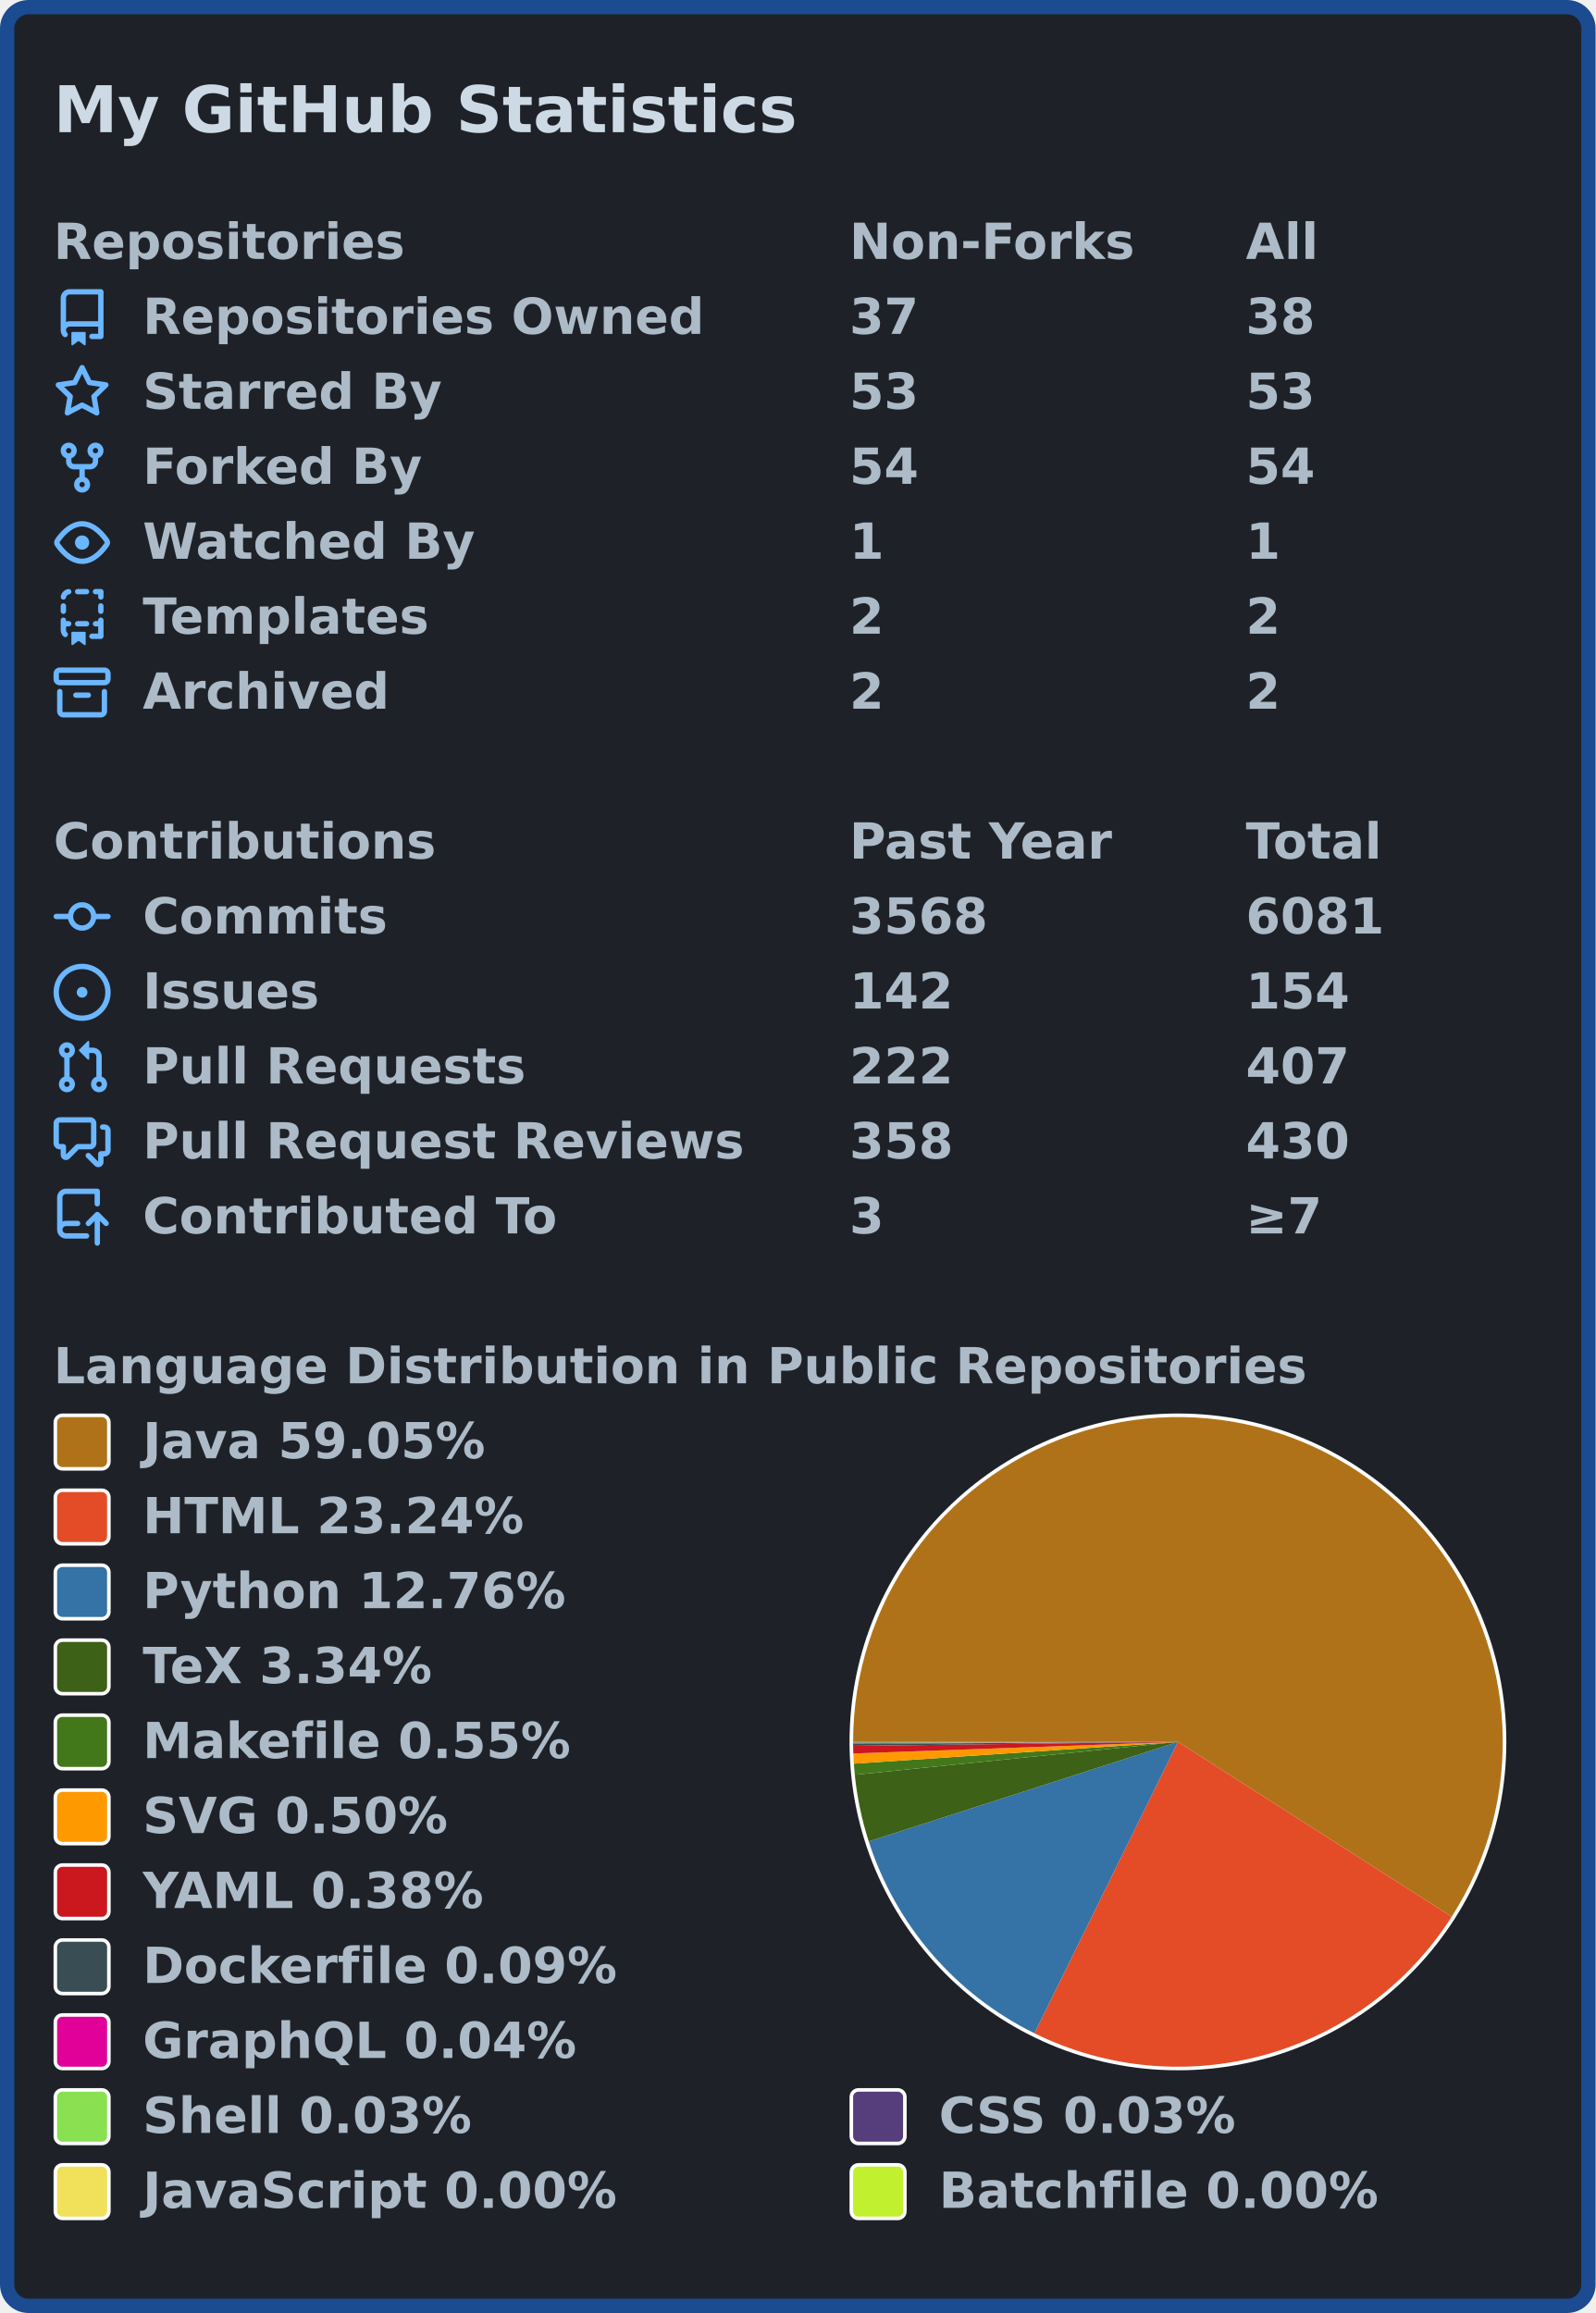
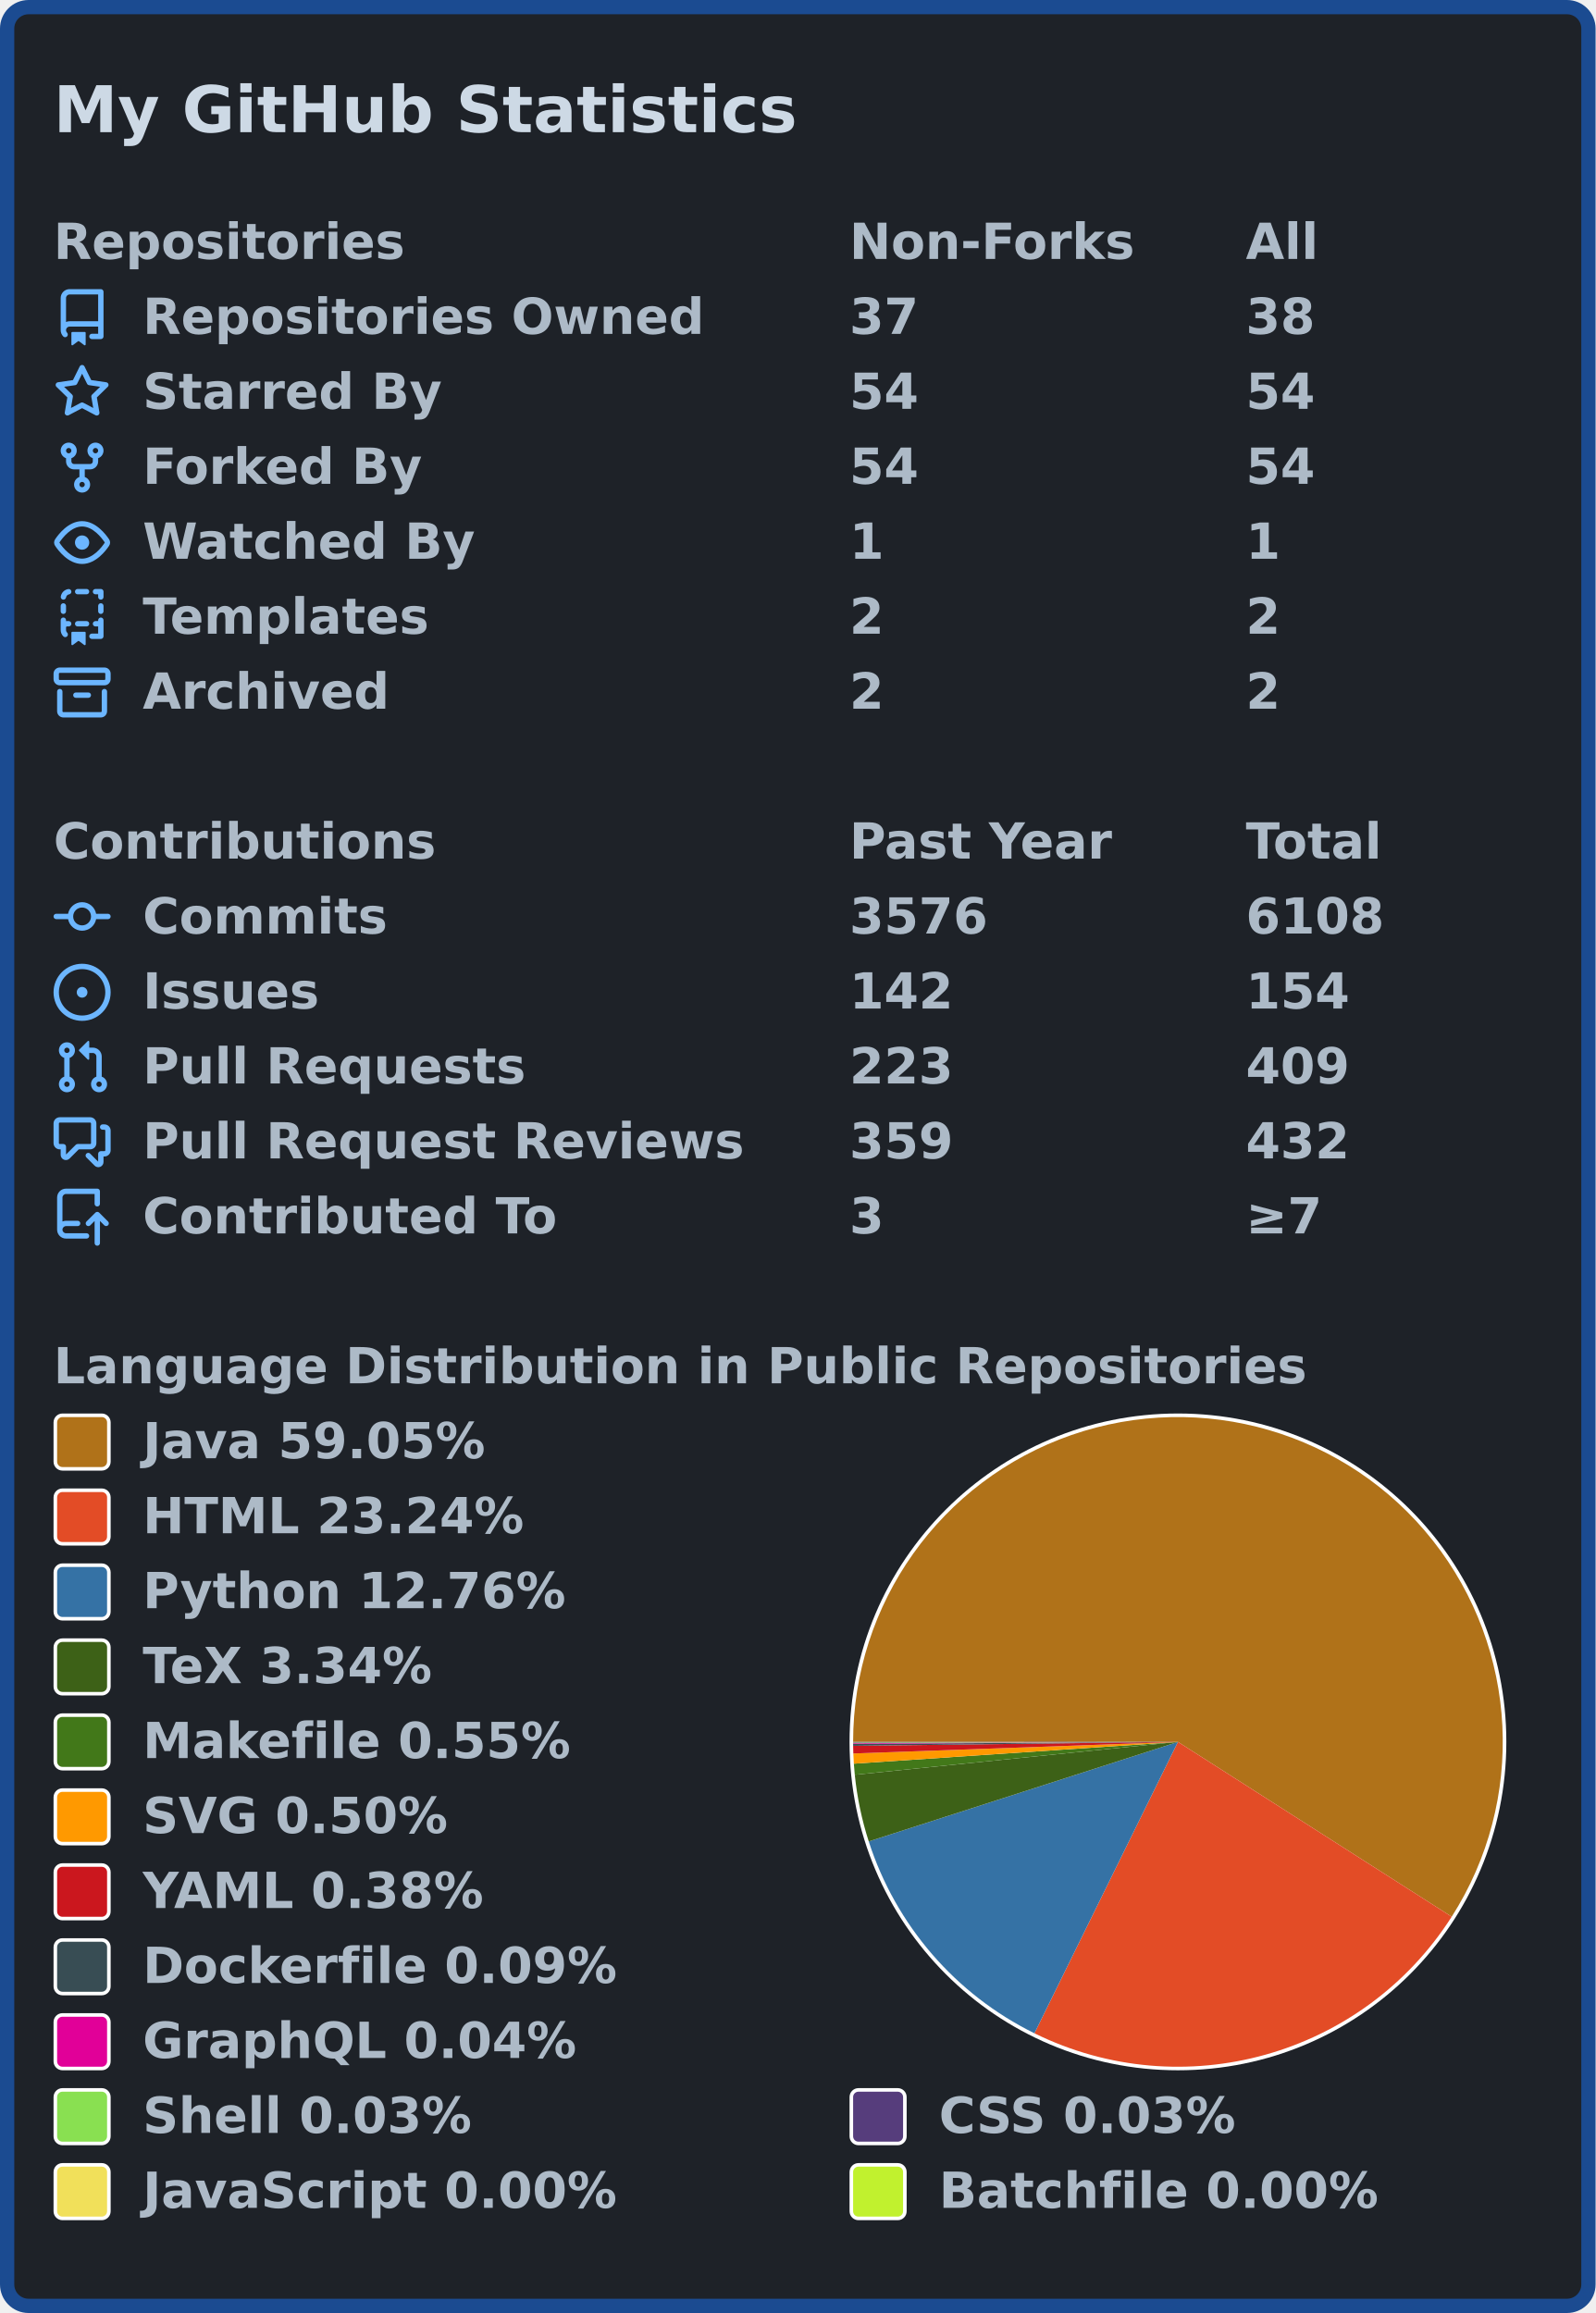
<svg xmlns="http://www.w3.org/2000/svg" width="447" height="648" viewBox="0 0 447 648" lang="en" xml:lang="en">
  <rect x="2" y="2" stroke-width="4" rx="6" width="443" height="644" stroke="#1b4b91" fill="#1e2228" />
  <g font-weight="600" font-size="110pt" font-family="Verdana,Geneva,DejaVu Sans,sans-serif" text-rendering="geometricPrecision">
    <text x="122" y="301" lengthAdjust="spacingAndGlyphs" textLength="1671" transform="scale(0.123)" fill="#cdd9e5">My GitHub Statistics</text>
    <g transform="translate(0, 60)" fill="#adbac7">
      <g transform="translate(15, 0)">
        <g transform="scale(0.095)">
          <text x="0" y="132" textLength="1020" lengthAdjust="spacingAndGlyphs">Repositories</text>
          <text x="2347" y="132" textLength="832" lengthAdjust="spacingAndGlyphs">Non-Forks</text>
          <text x="3516" y="132" textLength="206" lengthAdjust="spacingAndGlyphs">All</text>
        </g>
      </g>
      <g transform="translate(15, 21)">
        <path fill="#6cb6ff" fill-rule="evenodd" d="M2 2.5A2.5 2.5 0 014.5 0h8.75a.75.75 0 01.75.75v12.5a.75.75 0 01-.75.75h-2.5a.75.75 0 110-1.5h1.75v-2h-8a1 1 0 00-.714 1.7.75.75 0 01-1.072 1.05A2.495 2.495 0 012 11.5v-9zm10.5-1V9h-8c-.356 0-.694.074-1 .208V2.5a1 1 0 011-1h8zM5 12.25v3.25a.25.25 0 00.4.2l1.45-1.087a.25.25 0 01.3 0L8.6 15.7a.25.25 0 00.4-.2v-3.25a.25.25 0 00-.25-.25h-3.5a.25.25 0 00-.25.25z" />
        <g transform="scale(0.095)">
          <text lengthAdjust="spacingAndGlyphs" textLength="1650" x="263" y="132">Repositories Owned</text>
          <text lengthAdjust="spacingAndGlyphs" textLength="210" x="2347" y="132">37</text>
          <text lengthAdjust="spacingAndGlyphs" textLength="210" x="3516" y="132">38</text>
        </g>
      </g>
      <g transform="translate(15, 42)">
        <path fill="#6cb6ff" fill-rule="evenodd" d="M8 .25a.75.75 0 01.673.418l1.882 3.815 4.21.612a.75.75 0 01.416 1.279l-3.046 2.97.719 4.192a.75.75 0 01-1.088.791L8 12.347l-3.766 1.98a.75.75 0 01-1.088-.79l.72-4.194L.818 6.374a.75.75 0 01.416-1.28l4.21-.611L7.327.668A.75.75 0 018 .25zm0 2.445L6.615 5.5a.75.75 0 01-.564.41l-3.097.45 2.24 2.184a.75.75 0 01.216.664l-.528 3.084 2.769-1.456a.75.75 0 01.698 0l2.77 1.456-.53-3.084a.75.75 0 01.216-.664l2.24-2.183-3.096-.45a.75.75 0 01-.564-.41L8 2.694v.001z" />
        <g transform="scale(0.095)">
          <text lengthAdjust="spacingAndGlyphs" textLength="874" x="263" y="132">Starred By</text>
-           <text lengthAdjust="spacingAndGlyphs" textLength="210" x="2347" y="132">53</text>
-           <text lengthAdjust="spacingAndGlyphs" textLength="210" x="3516" y="132">53</text>
+           <text lengthAdjust="spacingAndGlyphs" textLength="210" x="2347" y="132">54</text>
+           <text lengthAdjust="spacingAndGlyphs" textLength="210" x="3516" y="132">54</text>
        </g>
      </g>
      <g transform="translate(15, 63)">
        <path fill="#6cb6ff" fill-rule="evenodd" d="M5 3.25a.75.75 0 11-1.5 0 .75.75 0 011.5 0zm0 2.122a2.25 2.25 0 10-1.5 0v.878A2.25 2.25 0 005.75 8.5h1.5v2.128a2.251 2.251 0 101.5 0V8.5h1.5a2.25 2.25 0 002.25-2.25v-.878a2.25 2.25 0 10-1.5 0v.878a.75.75 0 01-.75.75h-4.5A.75.75 0 015 6.25v-.878zm3.75 7.378a.75.75 0 11-1.5 0 .75.75 0 011.5 0zm3-8.75a.75.75 0 100-1.5.75.75 0 000 1.5z" />
        <g transform="scale(0.095)">
          <text lengthAdjust="spacingAndGlyphs" textLength="828" x="263" y="132">Forked By</text>
          <text lengthAdjust="spacingAndGlyphs" textLength="210" x="2347" y="132">54</text>
          <text lengthAdjust="spacingAndGlyphs" textLength="210" x="3516" y="132">54</text>
        </g>
      </g>
      <g transform="translate(15, 84)">
        <path fill="#6cb6ff" fill-rule="evenodd" d="M1.679 7.932c.412-.621 1.242-1.75 2.366-2.717C5.175 4.242 6.527 3.5 8 3.5c1.473 0 2.824.742 3.955 1.715 1.124.967 1.954 2.096 2.366 2.717a.119.119 0 010 .136c-.412.621-1.242 1.75-2.366 2.717C10.825 11.758 9.473 12.5 8 12.5c-1.473 0-2.824-.742-3.955-1.715C2.92 9.818 2.09 8.69 1.679 8.068a.119.119 0 010-.136zM8 2c-1.981 0-3.67.992-4.933 2.078C1.797 5.169.88 6.423.43 7.1a1.619 1.619 0 000 1.798c.45.678 1.367 1.932 2.637 3.024C4.329 13.008 6.019 14 8 14c1.981 0 3.67-.992 4.933-2.078 1.27-1.091 2.187-2.345 2.637-3.023a1.619 1.619 0 000-1.798c-.45-.678-1.367-1.932-2.637-3.023C11.671 2.992 9.981 2 8 2zm0 8a2 2 0 100-4 2 2 0 000 4z" />
        <g transform="scale(0.095)">
          <text lengthAdjust="spacingAndGlyphs" textLength="993" x="263" y="132">Watched By</text>
          <text lengthAdjust="spacingAndGlyphs" textLength="105" x="2347" y="132">1</text>
          <text lengthAdjust="spacingAndGlyphs" textLength="105" x="3516" y="132">1</text>
        </g>
      </g>
      <g transform="translate(15, 105)">
        <path fill="#6cb6ff" fill-rule="evenodd" d="M6 .75A.75.75 0 016.75 0h2.5a.75.75 0 010 1.5h-2.5A.75.75 0 016 .75zm5 0a.75.75 0 01.75-.75h1.5a.75.75 0 01.75.75v1.5a.75.75 0 01-1.5 0V1.5h-.75A.75.75 0 0111 .75zM4.992.662a.75.75 0 01-.636.848c-.436.063-.783.41-.846.846a.75.75 0 01-1.485-.212A2.501 2.501 0 014.144.025a.75.75 0 01.848.637zM2.75 4a.75.75 0 01.75.75v1.5a.75.75 0 01-1.5 0v-1.5A.75.75 0 012.75 4zm10.5 0a.75.75 0 01.75.75v1.5a.75.75 0 01-1.5 0v-1.5a.75.75 0 01.75-.75zM2.75 8a.75.75 0 01.75.75v.268A1.72 1.72 0 013.75 9h.5a.75.75 0 010 1.5h-.5a.25.25 0 00-.25.25v.75c0 .28.114.532.3.714a.75.75 0 01-1.05 1.072A2.495 2.495 0 012 11.5V8.75A.75.75 0 012.75 8zm10.5 0a.75.75 0 01.75.75v4.5a.75.75 0 01-.75.75h-2.5a.75.75 0 010-1.5h1.75v-2h-.75a.75.75 0 010-1.5h.75v-.25a.75.75 0 01.75-.75zM6 9.75A.75.75 0 016.75 9h2.5a.75.75 0 010 1.5h-2.5A.75.75 0 016 9.75zm-1 2.5v3.25a.25.25 0 00.4.2l1.45-1.087a.25.25 0 01.3 0L8.6 15.7a.25.25 0 00.4-.2v-3.25a.25.25 0 00-.25-.25h-3.5a.25.25 0 00-.25.25z" />
        <g transform="scale(0.095)">
          <text lengthAdjust="spacingAndGlyphs" textLength="868" x="263" y="132">Templates</text>
          <text lengthAdjust="spacingAndGlyphs" textLength="105" x="2347" y="132">2</text>
          <text lengthAdjust="spacingAndGlyphs" textLength="105" x="3516" y="132">2</text>
        </g>
      </g>
      <g transform="translate(15, 126)">
        <path fill="#6cb6ff" fill-rule="evenodd" d="M1.75 2.5a.25.25 0 00-.25.25v1.5c0 .138.112.25.25.25h12.5a.25.25 0 00.25-.25v-1.5a.25.25 0 00-.25-.25H1.75zM0 2.75C0 1.784.784 1 1.75 1h12.5c.966 0 1.75.784 1.75 1.75v1.5A1.75 1.75 0 0114.25 6H1.75A1.75 1.75 0 010 4.25v-1.5zM1.75 7a.75.75 0 01.75.75v5.5c0 .138.112.25.25.25h10.5a.25.25 0 00.25-.25v-5.5a.75.75 0 111.5 0v5.5A1.75 1.75 0 0113.25 15H2.75A1.75 1.75 0 011 13.25v-5.5A.75.75 0 011.75 7zm4.5 1a.75.75 0 000 1.5h3.5a.75.75 0 100-1.5h-3.5z" />
        <g transform="scale(0.095)">
          <text lengthAdjust="spacingAndGlyphs" textLength="726" x="263" y="132">Archived</text>
          <text lengthAdjust="spacingAndGlyphs" textLength="105" x="2347" y="132">2</text>
          <text lengthAdjust="spacingAndGlyphs" textLength="105" x="3516" y="132">2</text>
        </g>
      </g>
    </g>
    <g transform="translate(0, 228)" fill="#adbac7">
      <g transform="translate(15, 0)">
        <g transform="scale(0.095)">
          <text x="0" y="132" textLength="1112" lengthAdjust="spacingAndGlyphs">Contributions</text>
          <text x="2347" y="132" textLength="774" lengthAdjust="spacingAndGlyphs">Past Year</text>
          <text x="3516" y="132" textLength="414" lengthAdjust="spacingAndGlyphs">Total</text>
        </g>
      </g>
      <g transform="translate(15, 21)">
        <path fill="#6cb6ff" fill-rule="evenodd" d="M10.5 7.75a2.5 2.5 0 11-5 0 2.5 2.5 0 015 0zm1.43.75a4.002 4.002 0 01-7.86 0H.75a.75.75 0 110-1.5h3.32a4.001 4.001 0 017.86 0h3.32a.75.75 0 110 1.5h-3.32z" />
        <g transform="scale(0.095)">
          <text lengthAdjust="spacingAndGlyphs" textLength="734" x="263" y="132">Commits</text>
-           <text lengthAdjust="spacingAndGlyphs" textLength="420" x="2347" y="132">3568</text>
-           <text lengthAdjust="spacingAndGlyphs" textLength="420" x="3516" y="132">6081</text>
+           <text lengthAdjust="spacingAndGlyphs" textLength="420" x="2347" y="132">3576</text>
+           <text lengthAdjust="spacingAndGlyphs" textLength="420" x="3516" y="132">6108</text>
        </g>
      </g>
      <g transform="translate(15, 42)">
        <path fill="#6cb6ff" d="M8 9.5a1.5 1.5 0 100-3 1.5 1.5 0 000 3z" />
        <path fill="#6cb6ff" fill-rule="evenodd" d="M8 0a8 8 0 100 16A8 8 0 008 0zM1.5 8a6.5 6.5 0 1113 0 6.5 6.5 0 01-13 0z" />
        <g transform="scale(0.095)">
          <text lengthAdjust="spacingAndGlyphs" textLength="512" x="263" y="132">Issues</text>
          <text lengthAdjust="spacingAndGlyphs" textLength="315" x="2347" y="132">142</text>
          <text lengthAdjust="spacingAndGlyphs" textLength="315" x="3516" y="132">154</text>
        </g>
      </g>
      <g transform="translate(15, 63)">
        <path fill="#6cb6ff" fill-rule="evenodd" d="M7.177 3.073L9.573.677A.25.25 0 0110 .854v4.792a.25.25 0 01-.427.177L7.177 3.427a.25.25 0 010-.354zM3.75 2.5a.75.75 0 100 1.5.75.75 0 000-1.5zm-2.25.75a2.25 2.25 0 113 2.122v5.256a2.251 2.251 0 11-1.5 0V5.372A2.25 2.25 0 011.5 3.25zM11 2.5h-1V4h1a1 1 0 011 1v5.628a2.251 2.251 0 101.5 0V5A2.5 2.5 0 0011 2.5zm1 10.25a.75.75 0 111.5 0 .75.75 0 01-1.5 0zM3.75 12a.75.75 0 100 1.5.75.75 0 000-1.5z" />
        <g transform="scale(0.095)">
          <text lengthAdjust="spacingAndGlyphs" textLength="1113" x="263" y="132">Pull Requests</text>
-           <text lengthAdjust="spacingAndGlyphs" textLength="315" x="2347" y="132">222</text>
-           <text lengthAdjust="spacingAndGlyphs" textLength="315" x="3516" y="132">407</text>
+           <text lengthAdjust="spacingAndGlyphs" textLength="315" x="2347" y="132">223</text>
+           <text lengthAdjust="spacingAndGlyphs" textLength="315" x="3516" y="132">409</text>
        </g>
      </g>
      <g transform="translate(15, 84)">
        <path fill="#6cb6ff" fill-rule="evenodd" d="M1.5 2.75a.25.25 0 01.25-.25h8.5a.25.25 0 01.25.25v5.5a.25.25 0 01-.25.25h-3.5a.75.75 0 00-.53.22L3.5 11.44V9.25a.75.75 0 00-.75-.75h-1a.25.25 0 01-.25-.25v-5.5zM1.75 1A1.75 1.75 0 000 2.75v5.5C0 9.216.784 10 1.75 10H2v1.543a1.457 1.457 0 002.487 1.03L7.061 10h3.189A1.75 1.75 0 0012 8.25v-5.5A1.75 1.75 0 0010.25 1h-8.5zM14.5 4.75a.25.25 0 00-.25-.25h-.5a.75.75 0 110-1.5h.5c.966 0 1.75.784 1.75 1.75v5.5A1.75 1.75 0 0114.25 12H14v1.543a1.457 1.457 0 01-2.487 1.03L9.22 12.28a.75.75 0 111.06-1.06l2.22 2.22v-2.19a.75.75 0 01.75-.75h1a.25.25 0 00.25-.25v-5.5z" />
        <g transform="scale(0.095)">
          <text lengthAdjust="spacingAndGlyphs" textLength="1762" x="263" y="132">Pull Request Reviews</text>
-           <text lengthAdjust="spacingAndGlyphs" textLength="315" x="2347" y="132">358</text>
-           <text lengthAdjust="spacingAndGlyphs" textLength="315" x="3516" y="132">430</text>
+           <text lengthAdjust="spacingAndGlyphs" textLength="315" x="2347" y="132">359</text>
+           <text lengthAdjust="spacingAndGlyphs" textLength="315" x="3516" y="132">432</text>
        </g>
      </g>
      <g transform="translate(15, 105)">
        <path fill="#6cb6ff" fill-rule="evenodd" d="M1 2.5A2.5 2.5 0 013.5 0h8.75a.75.75 0 01.75.75v3.5a.75.75 0 01-1.5 0V1.5h-8a1 1 0 00-1 1v6.708A2.492 2.492 0 013.5 9h3.25a.75.75 0 010 1.5H3.5a1 1 0 100 2h5.75a.75.75 0 010 1.5H3.5A2.5 2.5 0 011 11.5v-9zm13.23 7.79a.75.75 0 001.06-1.06l-2.505-2.505a.75.75 0 00-1.06 0L9.22 9.229a.75.75 0 001.06 1.061l1.225-1.224v6.184a.75.75 0 001.5 0V9.066l1.224 1.224z" />
        <g transform="scale(0.095)">
          <text lengthAdjust="spacingAndGlyphs" textLength="1234" x="263" y="132">Contributed To</text>
          <text lengthAdjust="spacingAndGlyphs" textLength="105" x="2347" y="132">3</text>
          <text lengthAdjust="spacingAndGlyphs" textLength="243" x="3516" y="132">≥7</text>
        </g>
      </g>
    </g>
    <g transform="translate(0, 375)" fill="#adbac7">
      <g transform="translate(15, 0)">
        <g transform="scale(0.095)">
          <text x="0" y="132" textLength="3652" lengthAdjust="spacingAndGlyphs">Language Distribution in Public Repositories</text>
        </g>
      </g>
      <g transform="translate(238, 21)">
        <circle cx="92" cy="92" r="92" fill="#ffffff" />
      </g>
      <g transform="translate(239, 22)">
        <g>
          <path fill-rule="evenodd" fill="#b07219" d="M 0.0,91 A 91 91 0 1 1 167.694 139.98 L 91,91 Z" />
          <path fill-rule="evenodd" fill="#e34c26" d="M 167.694,139.98 A 91 91 0 0 1 50.791 172.635 L 91,91 Z" />
          <path fill-rule="evenodd" fill="#3572A5" d="M 50.791,172.635 A 91 91 0 0 1 4.377 118.882 L 91,91 Z" />
          <path fill-rule="evenodd" fill="#3D6117" d="M 4.377,118.882 A 91 91 0 0 1 0.467 100.211 L 91,91 Z" />
          <path fill-rule="evenodd" fill="#427819" d="M 0.467,100.211 A 91 91 0 0 1 0.205 97.105 L 91,91 Z" />
          <path fill-rule="evenodd" fill="#ff9900" d="M 0.205,97.105 A 91 91 0 0 1 0.058 94.246 L 91,91 Z" />
          <path fill-rule="evenodd" fill="#cb171e" d="M 0.058,94.246 A 91 91 0 0 1 0.007 92.102 L 91,91 Z" />
          <path fill-rule="evenodd" fill="#384d54" d="M 0.007,92.102 A 91 91 0 0 1 0.002 91.572 L 91,91 Z" />
          <path fill-rule="evenodd" fill="#e10098" d="M 0.002,91.572 A 91 91 0 0 1 0.001 91.371 L 91,91 Z" />
          <path fill-rule="evenodd" fill="#89e051" d="M 0.001,91.371 A 91 91 0 0 1 0 91.191 L 91,91 Z" />
          <path fill-rule="evenodd" fill="#563d7c" d="M 0,91.191 A 91 91 0 0 1 4.41982523113893e-06 91.028 L 91,91 Z" />
          <path fill-rule="evenodd" fill="#f1e05a" d="M 4.41982523113893e-06,91.028 A 91 91 0 0 1 4.782532556646402e-07 91.009 L 91,91 Z" />
          <path fill-rule="evenodd" fill="#C1F12E" d="M 4.782532556646402e-07,91.009 A 91 91 0 0 1 0.0 91 L 91,91 Z" />
          <animateTransform attributeName="transform" attributeType="XML" type="rotate" from="0 91 91" to="360 91 91" dur="10s" repeatCount="indefinite" />
        </g>
      </g>
      <g transform="translate(15, 21)">
        <rect x="0.5" y="0.5" rx="2" width="15" height="15" fill="#b07219" stroke-width="1" stroke="#ffffff" />
        <text transform="scale(0.095)" x="263" y="132" textLength="1038" lengthAdjust="spacingAndGlyphs">Java 59.05%</text>
      </g>
      <g transform="translate(15, 42)">
        <rect x="0.5" y="0.5" rx="2" width="15" height="15" fill="#e34c26" stroke-width="1" stroke="#ffffff" />
        <text transform="scale(0.095)" x="263" y="132" textLength="1142" lengthAdjust="spacingAndGlyphs">HTML 23.24%</text>
      </g>
      <g transform="translate(15, 63)">
        <rect x="0.5" y="0.5" rx="2" width="15" height="15" fill="#3572A5" stroke-width="1" stroke="#ffffff" />
        <text transform="scale(0.095)" x="263" y="132" textLength="1254" lengthAdjust="spacingAndGlyphs">Python 12.76%</text>
      </g>
      <g transform="translate(15, 84)">
        <rect x="0.5" y="0.5" rx="2" width="15" height="15" fill="#3D6117" stroke-width="1" stroke="#ffffff" />
        <text transform="scale(0.095)" x="263" y="132" textLength="894" lengthAdjust="spacingAndGlyphs">TeX 3.34%</text>
      </g>
      <g transform="translate(15, 105)">
        <rect x="0.5" y="0.5" rx="2" width="15" height="15" fill="#427819" stroke-width="1" stroke="#ffffff" />
        <text transform="scale(0.095)" x="263" y="132" textLength="1272" lengthAdjust="spacingAndGlyphs">Makefile 0.55%</text>
      </g>
      <g transform="translate(15, 126)">
        <rect x="0.5" y="0.5" rx="2" width="15" height="15" fill="#ff9900" stroke-width="1" stroke="#ffffff" />
        <text transform="scale(0.095)" x="263" y="132" textLength="922" lengthAdjust="spacingAndGlyphs">SVG 0.50%</text>
      </g>
      <g transform="translate(15, 147)">
        <rect x="0.5" y="0.5" rx="2" width="15" height="15" fill="#cb171e" stroke-width="1" stroke="#ffffff" />
        <text transform="scale(0.095)" x="263" y="132" textLength="1026" lengthAdjust="spacingAndGlyphs">YAML 0.38%</text>
      </g>
      <g transform="translate(15, 168)">
        <rect x="0.5" y="0.5" rx="2" width="15" height="15" fill="#384d54" stroke-width="1" stroke="#ffffff" />
        <text transform="scale(0.095)" x="263" y="132" textLength="1414" lengthAdjust="spacingAndGlyphs">Dockerfile 0.09%</text>
      </g>
      <g transform="translate(15, 189)">
        <rect x="0.5" y="0.5" rx="2" width="15" height="15" fill="#e10098" stroke-width="1" stroke="#ffffff" />
        <text transform="scale(0.095)" x="263" y="132" textLength="1305" lengthAdjust="spacingAndGlyphs">GraphQL 0.04%</text>
      </g>
      <g transform="translate(15, 210)">
        <rect x="0.5" y="0.5" rx="2" width="15" height="15" fill="#89e051" stroke-width="1" stroke="#ffffff" />
        <text transform="scale(0.095)" x="263" y="132" textLength="982" lengthAdjust="spacingAndGlyphs">Shell 0.03%</text>
        <rect x="223.5" y="0.5" rx="2" width="15" height="15" fill="#563d7c" stroke-width="1" stroke="#ffffff" />
        <text transform="scale(0.095)" x="2611" y="132" textLength="903" lengthAdjust="spacingAndGlyphs">CSS 0.03%</text>
      </g>
      <g transform="translate(15, 231)">
        <rect x="0.5" y="0.5" rx="2" width="15" height="15" fill="#f1e05a" stroke-width="1" stroke="#ffffff" />
        <text transform="scale(0.095)" x="263" y="132" textLength="1412" lengthAdjust="spacingAndGlyphs">JavaScript 0.00%</text>
        <rect x="223.5" y="0.5" rx="2" width="15" height="15" fill="#C1F12E" stroke-width="1" stroke="#ffffff" />
        <text transform="scale(0.095)" x="2611" y="132" textLength="1304" lengthAdjust="spacingAndGlyphs">Batchfile 0.00%</text>
      </g>
    </g>
  </g>
</svg>
